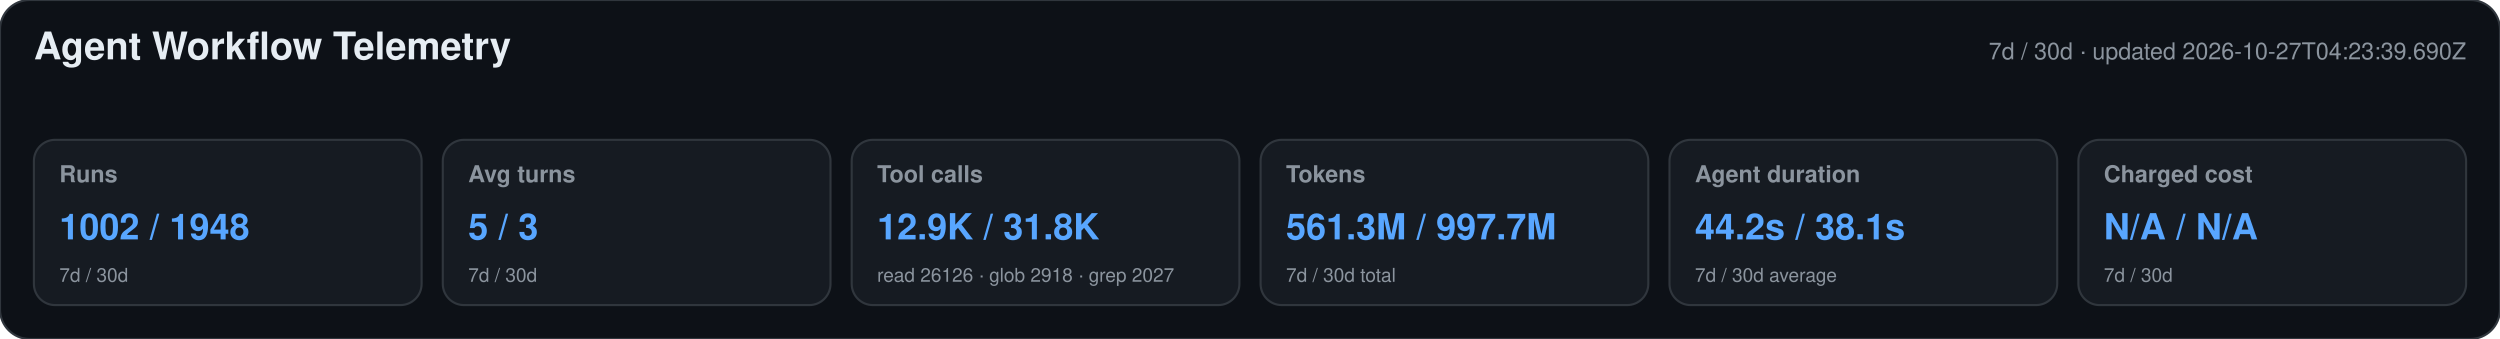
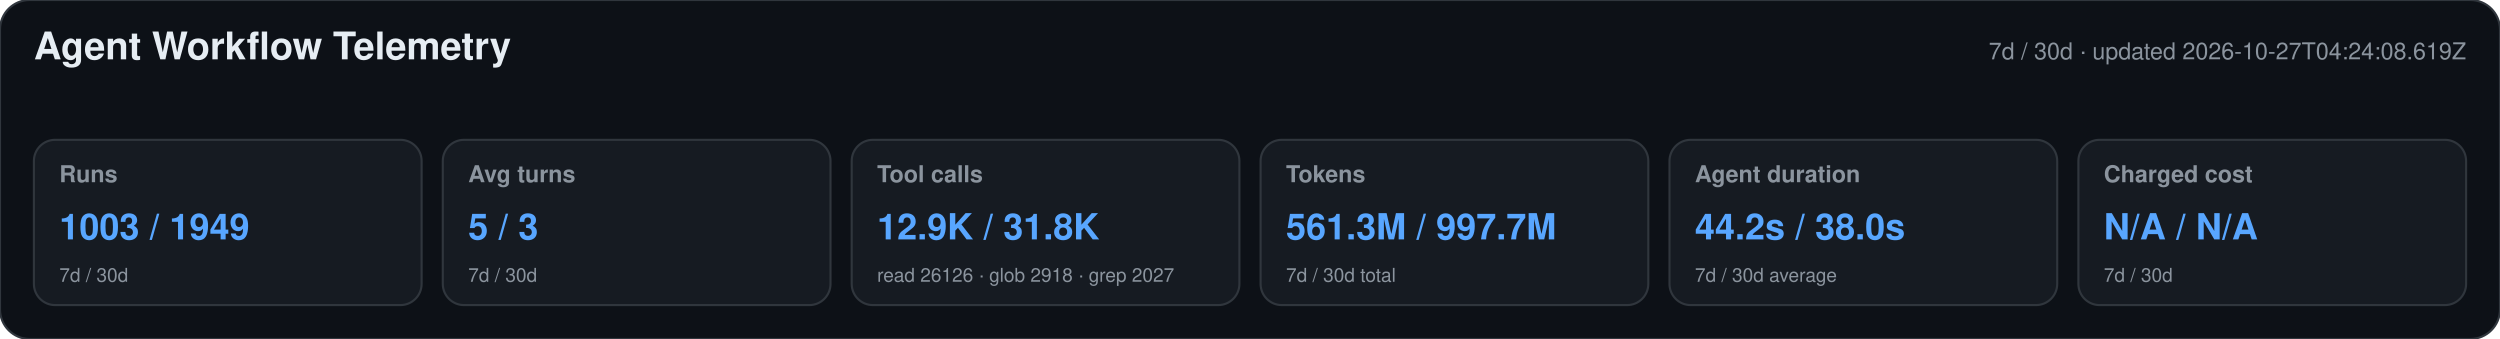
<svg xmlns="http://www.w3.org/2000/svg" width="1180" height="160" viewBox="0 0 1180 160" role="img" aria-labelledby="title desc">
  <style>text{font-family:-apple-system,BlinkMacSystemFont,"Segoe UI",Helvetica,Arial,sans-serif}.heading{font-size:18px;font-weight:650;fill:#e6edf3}.meta,.label,.secondary{fill:#8b949e}.meta,.label{font-size:11px}.label{font-weight:600}.primary{font-size:17px;font-weight:700;fill:#58a6ff}.secondary{font-size:9px}</style>
  <rect width="1180" height="160" rx="14" fill="#0d1117" stroke="#30363d" />
  <text x="16" y="28" class="heading">Agent Workflow Telemetry</text>
-   <text x="1164" y="28" text-anchor="end" class="meta">7d / 30d · updated 2026-10-27T04:23:39.690Z</text>
+   <text x="1164" y="28" text-anchor="end" class="meta">7d / 30d · updated 2026-10-27T04:24:08.619Z</text>
  <g>
    <rect x="16" y="66" width="183" height="78" rx="10" fill="#161b22" stroke="#30363d" />
    <text x="28" y="86" class="label">Runs</text>
-     <text x="28" y="113" class="primary">1002 / 1948</text>
+     <text x="28" y="113" class="primary">1003 / 1949</text>
    <text x="28" y="133" class="secondary">7d / 30d</text>
  </g>
  <g>
    <rect x="209" y="66" width="183" height="78" rx="10" fill="#161b22" stroke="#30363d" />
    <text x="221" y="86" class="label">Avg turns</text>
    <text x="221" y="113" class="primary">5 / 3</text>
    <text x="221" y="133" class="secondary">7d / 30d</text>
  </g>
  <g>
    <rect x="402" y="66" width="183" height="78" rx="10" fill="#161b22" stroke="#30363d" />
    <text x="414" y="86" class="label">Tool calls</text>
    <text x="414" y="113" class="primary">12.9K / 31.8K</text>
    <text x="414" y="133" class="secondary">read 26126 · glob 2918 · grep 2027</text>
  </g>
  <g>
    <rect x="595" y="66" width="183" height="78" rx="10" fill="#161b22" stroke="#30363d" />
    <text x="607" y="86" class="label">Tokens</text>
    <text x="607" y="113" class="primary">561.3M / 997.7M</text>
    <text x="607" y="133" class="secondary">7d / 30d total</text>
  </g>
  <g>
    <rect x="788" y="66" width="183" height="78" rx="10" fill="#161b22" stroke="#30363d" />
    <text x="800" y="86" class="label">Agent duration</text>
-     <text x="800" y="113" class="primary">44.2s / 38.1s</text>
+     <text x="800" y="113" class="primary">44.2s / 38.0s</text>
    <text x="800" y="133" class="secondary">7d / 30d average</text>
  </g>
  <g>
    <rect x="981" y="66" width="183" height="78" rx="10" fill="#161b22" stroke="#30363d" />
    <text x="993" y="86" class="label">Charged cost</text>
    <text x="993" y="113" class="primary">N/A / N/A</text>
    <text x="993" y="133" class="secondary">7d / 30d</text>
  </g>
</svg>
